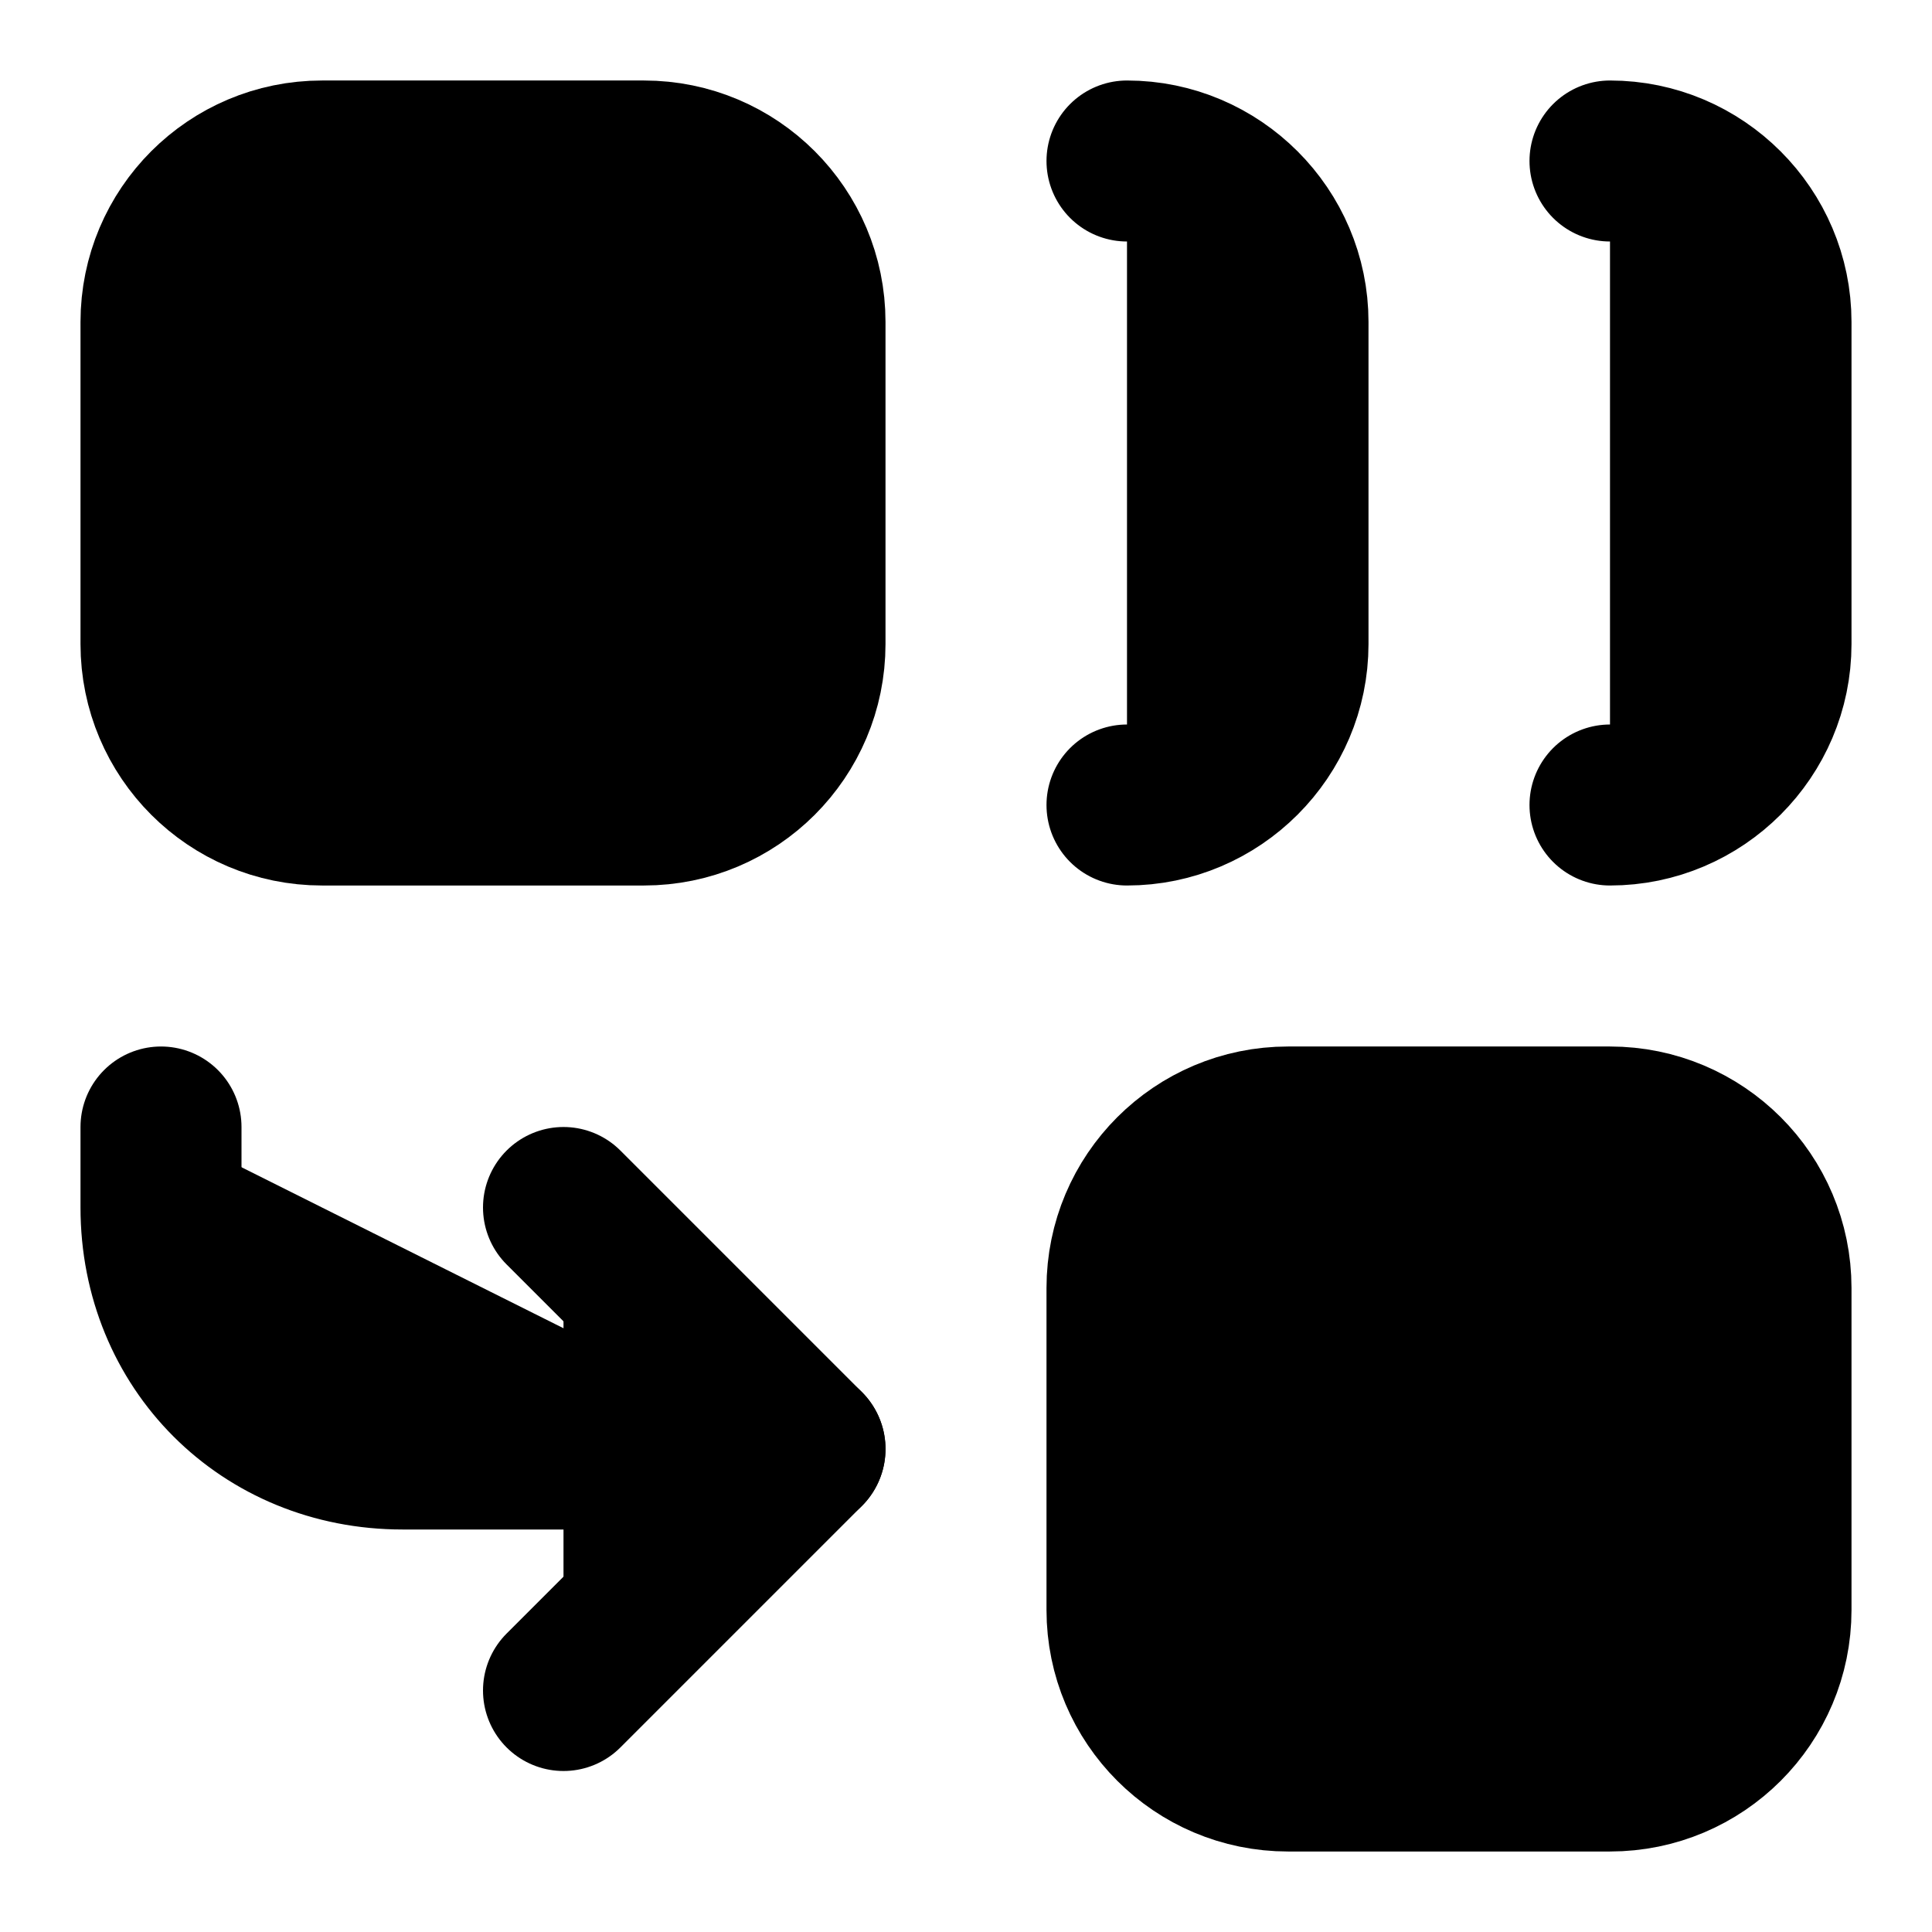
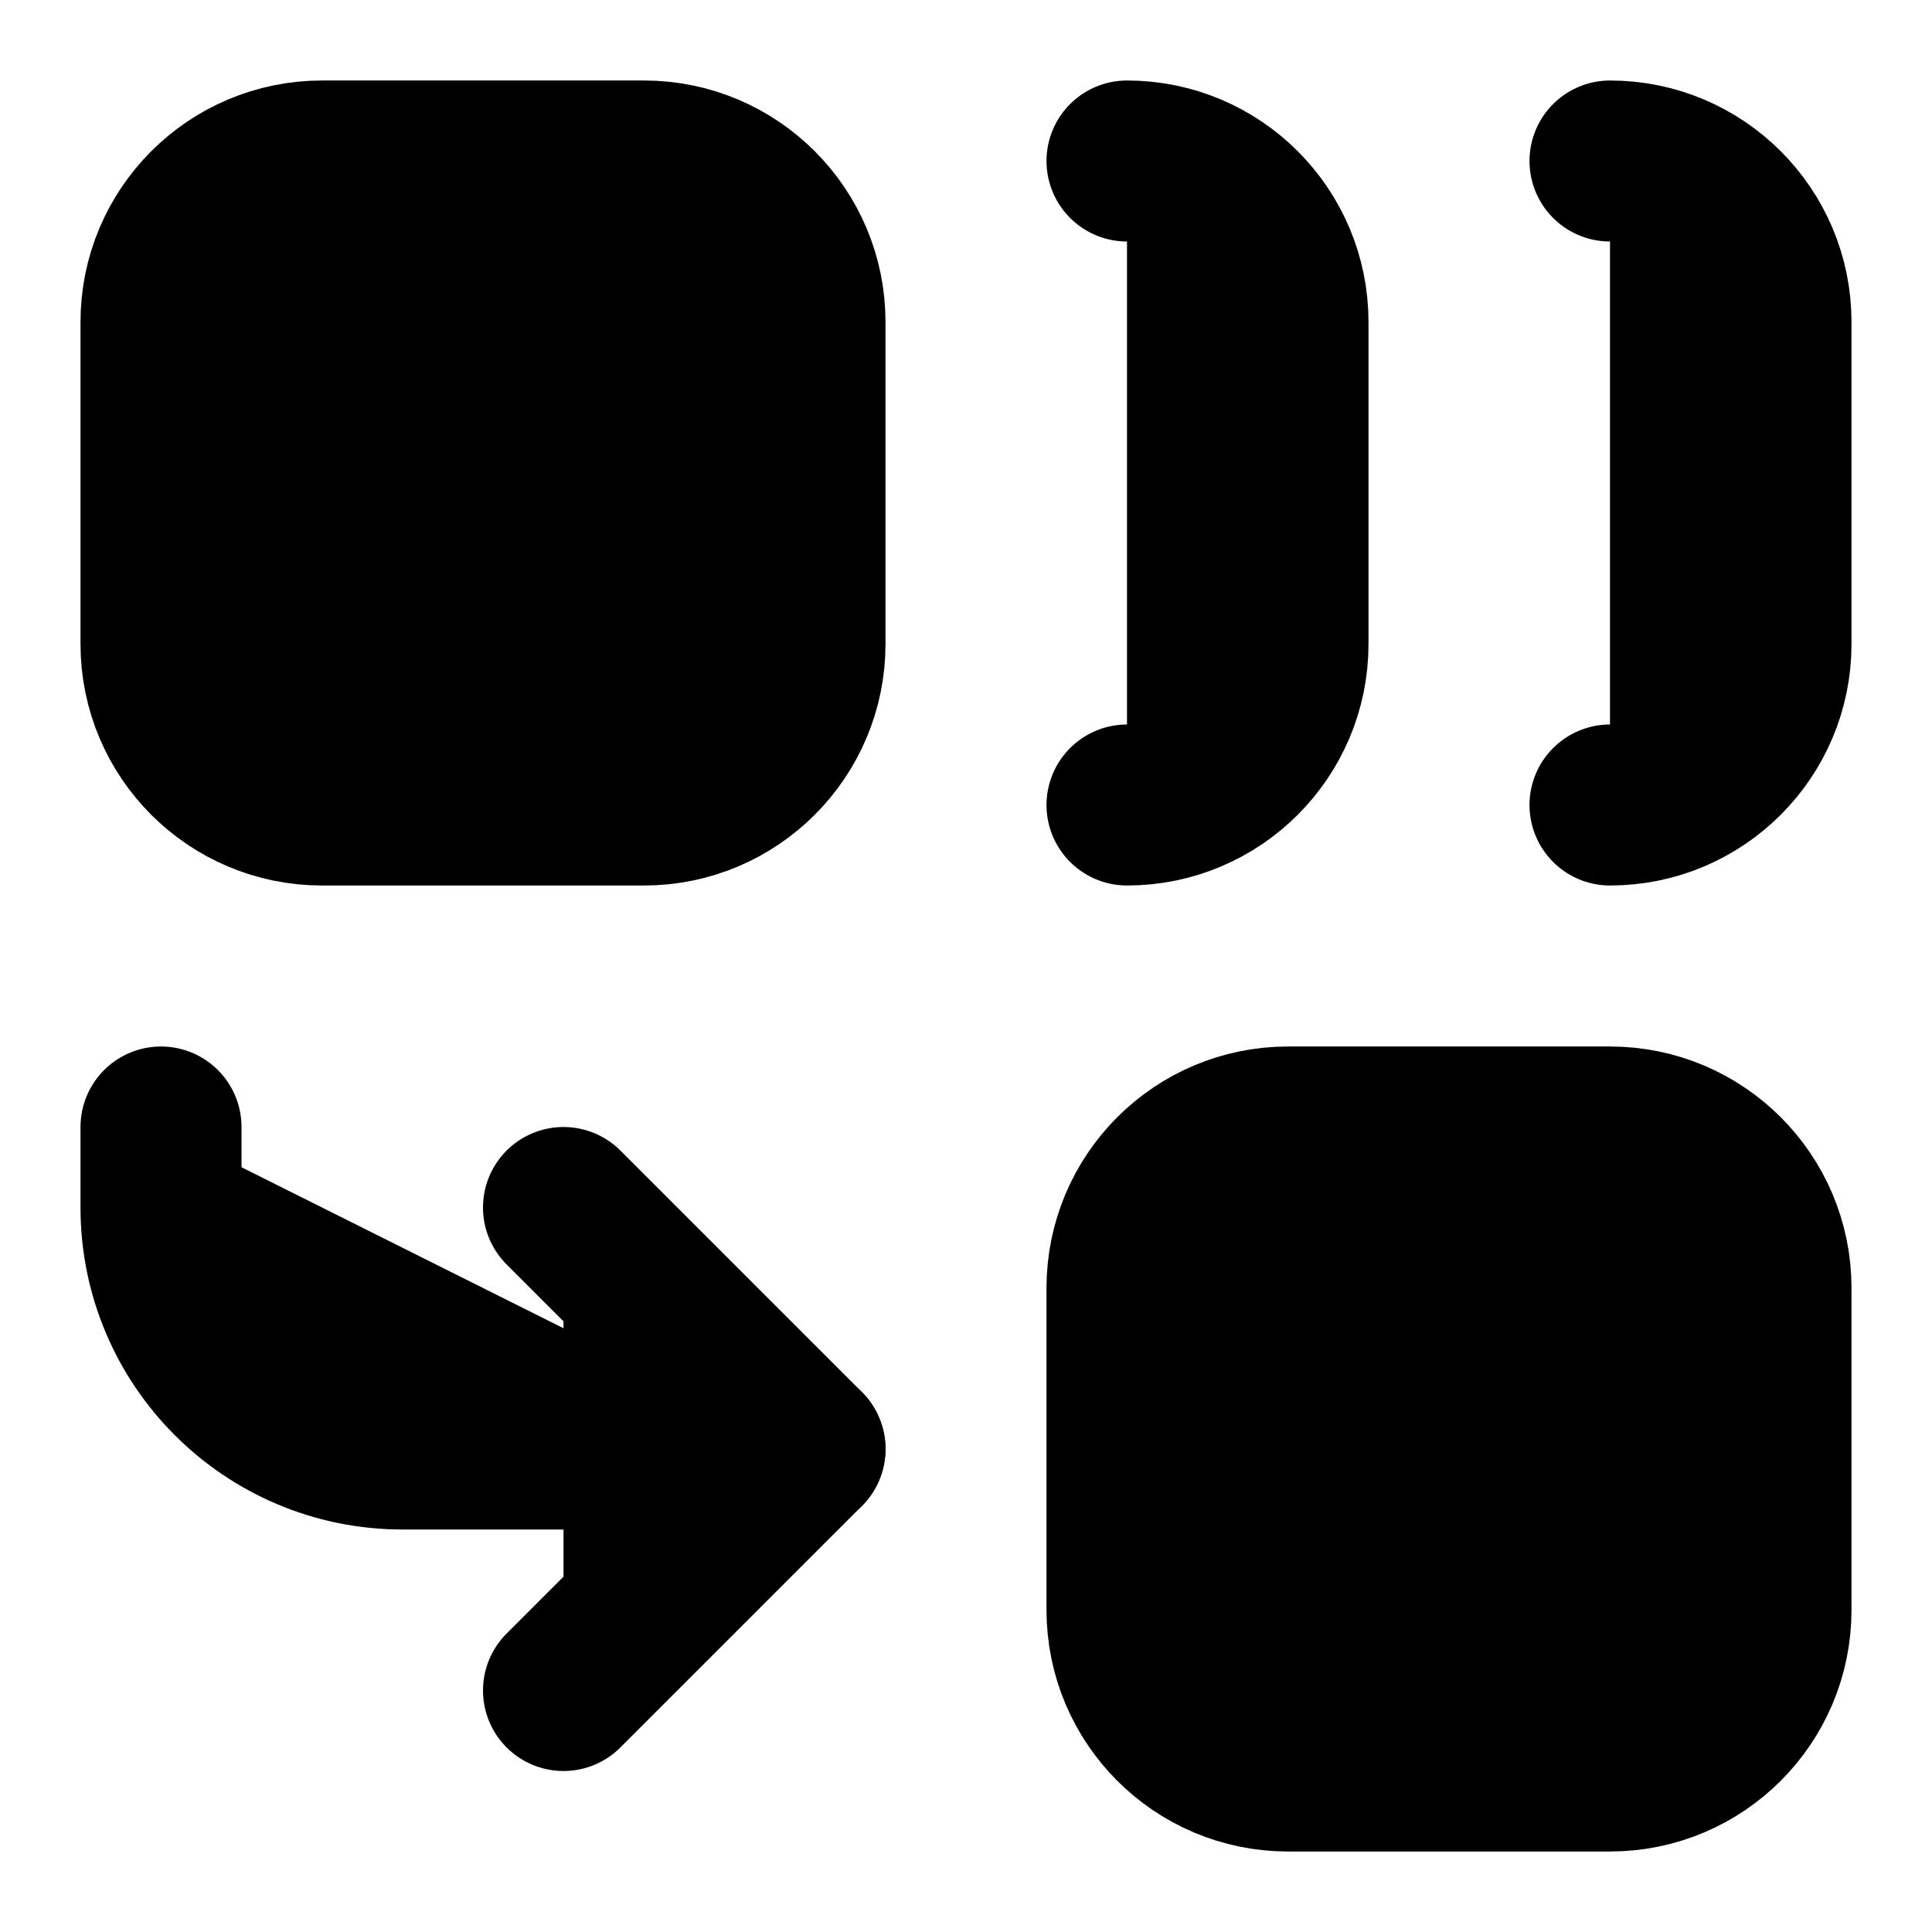
<svg xmlns="http://www.w3.org/2000/svg" width="24" height="24" viewBox="0 0 24 24" fill="currentColor" stroke="currentColor" stroke-width="2" stroke-linecap="round" stroke-linejoin="round">
+   <path vector-effect="non-scaling-stroke" d="M10 18H5a3 3 0 0 1-3-3v-1" />
+   <path vector-effect="non-scaling-stroke" d="M14 2a2 2 0 0 1 2 2v4a2 2 0 0 1-2 2" />
+   <path vector-effect="non-scaling-stroke" d="M20 2a2 2 0 0 1 2 2v4a2 2 0 0 1-2 2" />
+   <path vector-effect="non-scaling-stroke" d="m7 21 3-3-3-3" />
+   <rect x="14" y="14" vector-effect="non-scaling-stroke" width="8" height="8" rx="2" />
  <rect x="2" y="2" vector-effect="non-scaling-stroke" width="8" height="8" rx="2" />
-   <path vector-effect="non-scaling-stroke" d="M14 2c1.1 0 2 .9 2 2v4c0 1.1-.9 2-2 2" />
-   <path vector-effect="non-scaling-stroke" d="M20 2c1.1 0 2 .9 2 2v4c0 1.1-.9 2-2 2" />
-   <path vector-effect="non-scaling-stroke" d="M10 18H5c-1.7 0-3-1.3-3-3v-1" />
-   <polyline vector-effect="non-scaling-stroke" points="7 21 10 18 7 15" />
-   <rect x="14" y="14" vector-effect="non-scaling-stroke" width="8" height="8" rx="2" />
</svg>
